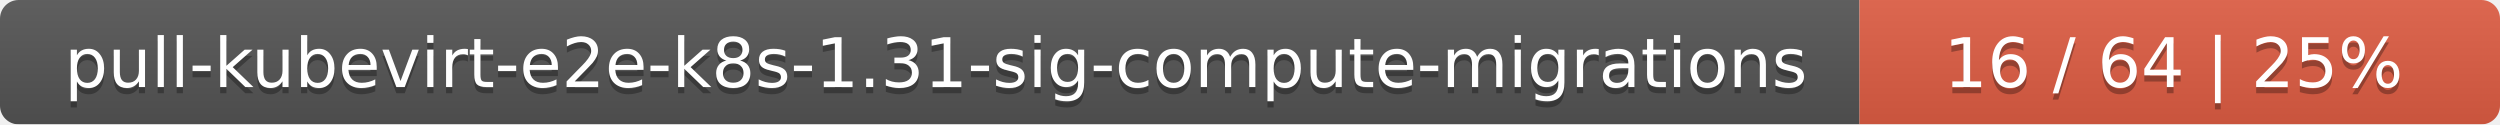
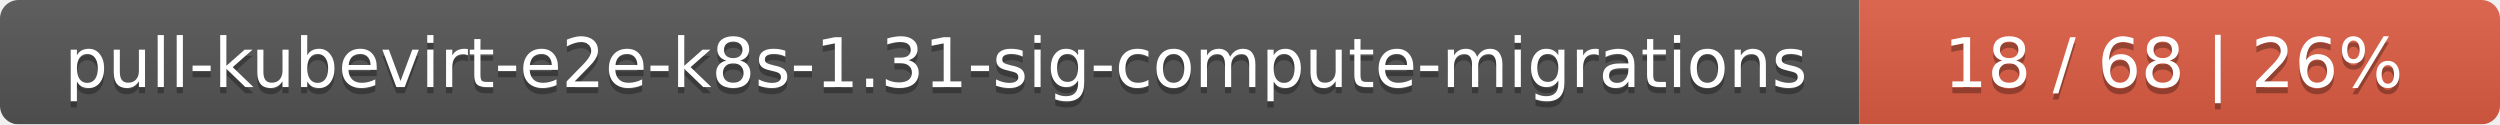
<svg xmlns="http://www.w3.org/2000/svg" width="402" height="20">
  <linearGradient id="smooth" x2="0" y2="100%">
    <stop offset="0" stop-color="#bbb" stop-opacity=".1" />
    <stop offset="1" stop-opacity=".1" />
  </linearGradient>
  <mask id="round">
    <rect width="402" height="20" rx="3" fill="#fff" />
  </mask>
  <g mask="url(#round)">
    <rect width="299" height="20" fill="#555" />
    <rect x="299" width="103" height="20" fill="#e05d44" />
    <rect width="402" height="20" fill="url(#smooth)" />
  </g>
  <g fill="#fff" text-anchor="middle" font-family="DejaVu Sans,Verdana,Geneva,sans-serif" font-size="11">
    <text x="150.5" y="15" fill="#010101" fill-opacity=".3">pull-kubevirt-e2e-k8s-1.31-sig-compute-migrations</text>
    <text x="150.5" y="14">pull-kubevirt-e2e-k8s-1.31-sig-compute-migrations</text>
-     <text x="349.5" y="15" fill="#010101" fill-opacity=".3">16 / 64    |    25%</text>
-     <text x="349.5" y="14">16 / 64    |    25%</text>
+     <text x="349.5" y="15" fill="#010101" fill-opacity=".3">18 / 68    |    26%</text>
+     <text x="349.5" y="14">18 / 68    |    26%</text>
  </g>
</svg>
